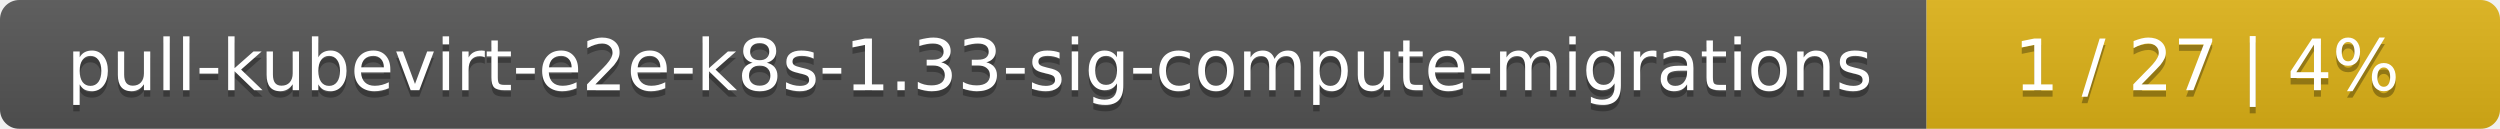
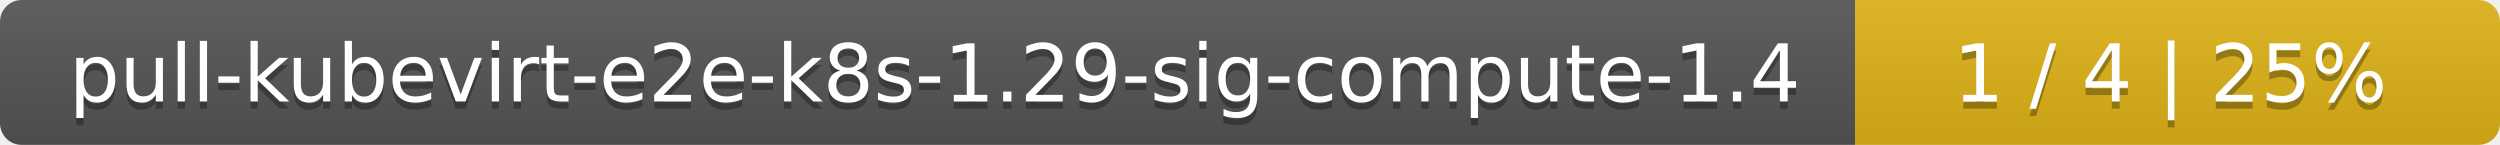
- <svg xmlns="http://www.w3.org/2000/svg" width="388" height="20">
+ <svg xmlns="http://www.w3.org/2000/svg" width="345" height="20">
  <linearGradient id="smooth" x2="0" y2="100%">
    <stop offset="0" stop-color="#bbb" stop-opacity=".1" />
    <stop offset="1" stop-opacity=".1" />
  </linearGradient>
  <mask id="round">
-     <rect width="388" height="20" rx="3" fill="#fff" />
+     <rect width="345" height="20" rx="3" fill="#fff" />
  </mask>
  <g mask="url(#round)">
-     <rect width="299" height="20" fill="#555" />
-     <rect x="299" width="89" height="20" fill="#dfb317" />
-     <rect width="388" height="20" fill="url(#smooth)" />
+     <rect width="256" height="20" fill="#555" />
+     <rect x="256" width="89" height="20" fill="#dfb317" />
+     <rect width="345" height="20" fill="url(#smooth)" />
  </g>
  <g fill="#fff" text-anchor="middle" font-family="DejaVu Sans,Verdana,Geneva,sans-serif" font-size="11">
-     <text x="150.5" y="15" fill="#010101" fill-opacity=".3">pull-kubevirt-e2e-k8s-1.33-sig-compute-migrations</text>
-     <text x="150.5" y="14">pull-kubevirt-e2e-k8s-1.33-sig-compute-migrations</text>
-     <text x="342.5" y="15" fill="#010101" fill-opacity=".3">1 / 27    |    4%</text>
-     <text x="342.5" y="14">1 / 27    |    4%</text>
+     <text x="129" y="15" fill="#010101" fill-opacity=".3">pull-kubevirt-e2e-k8s-1.29-sig-compute-1.4</text>
+     <text x="129" y="14">pull-kubevirt-e2e-k8s-1.29-sig-compute-1.4</text>
+     <text x="299.5" y="15" fill="#010101" fill-opacity=".3">1 / 4    |    25%</text>
+     <text x="299.5" y="14">1 / 4    |    25%</text>
  </g>
</svg>
